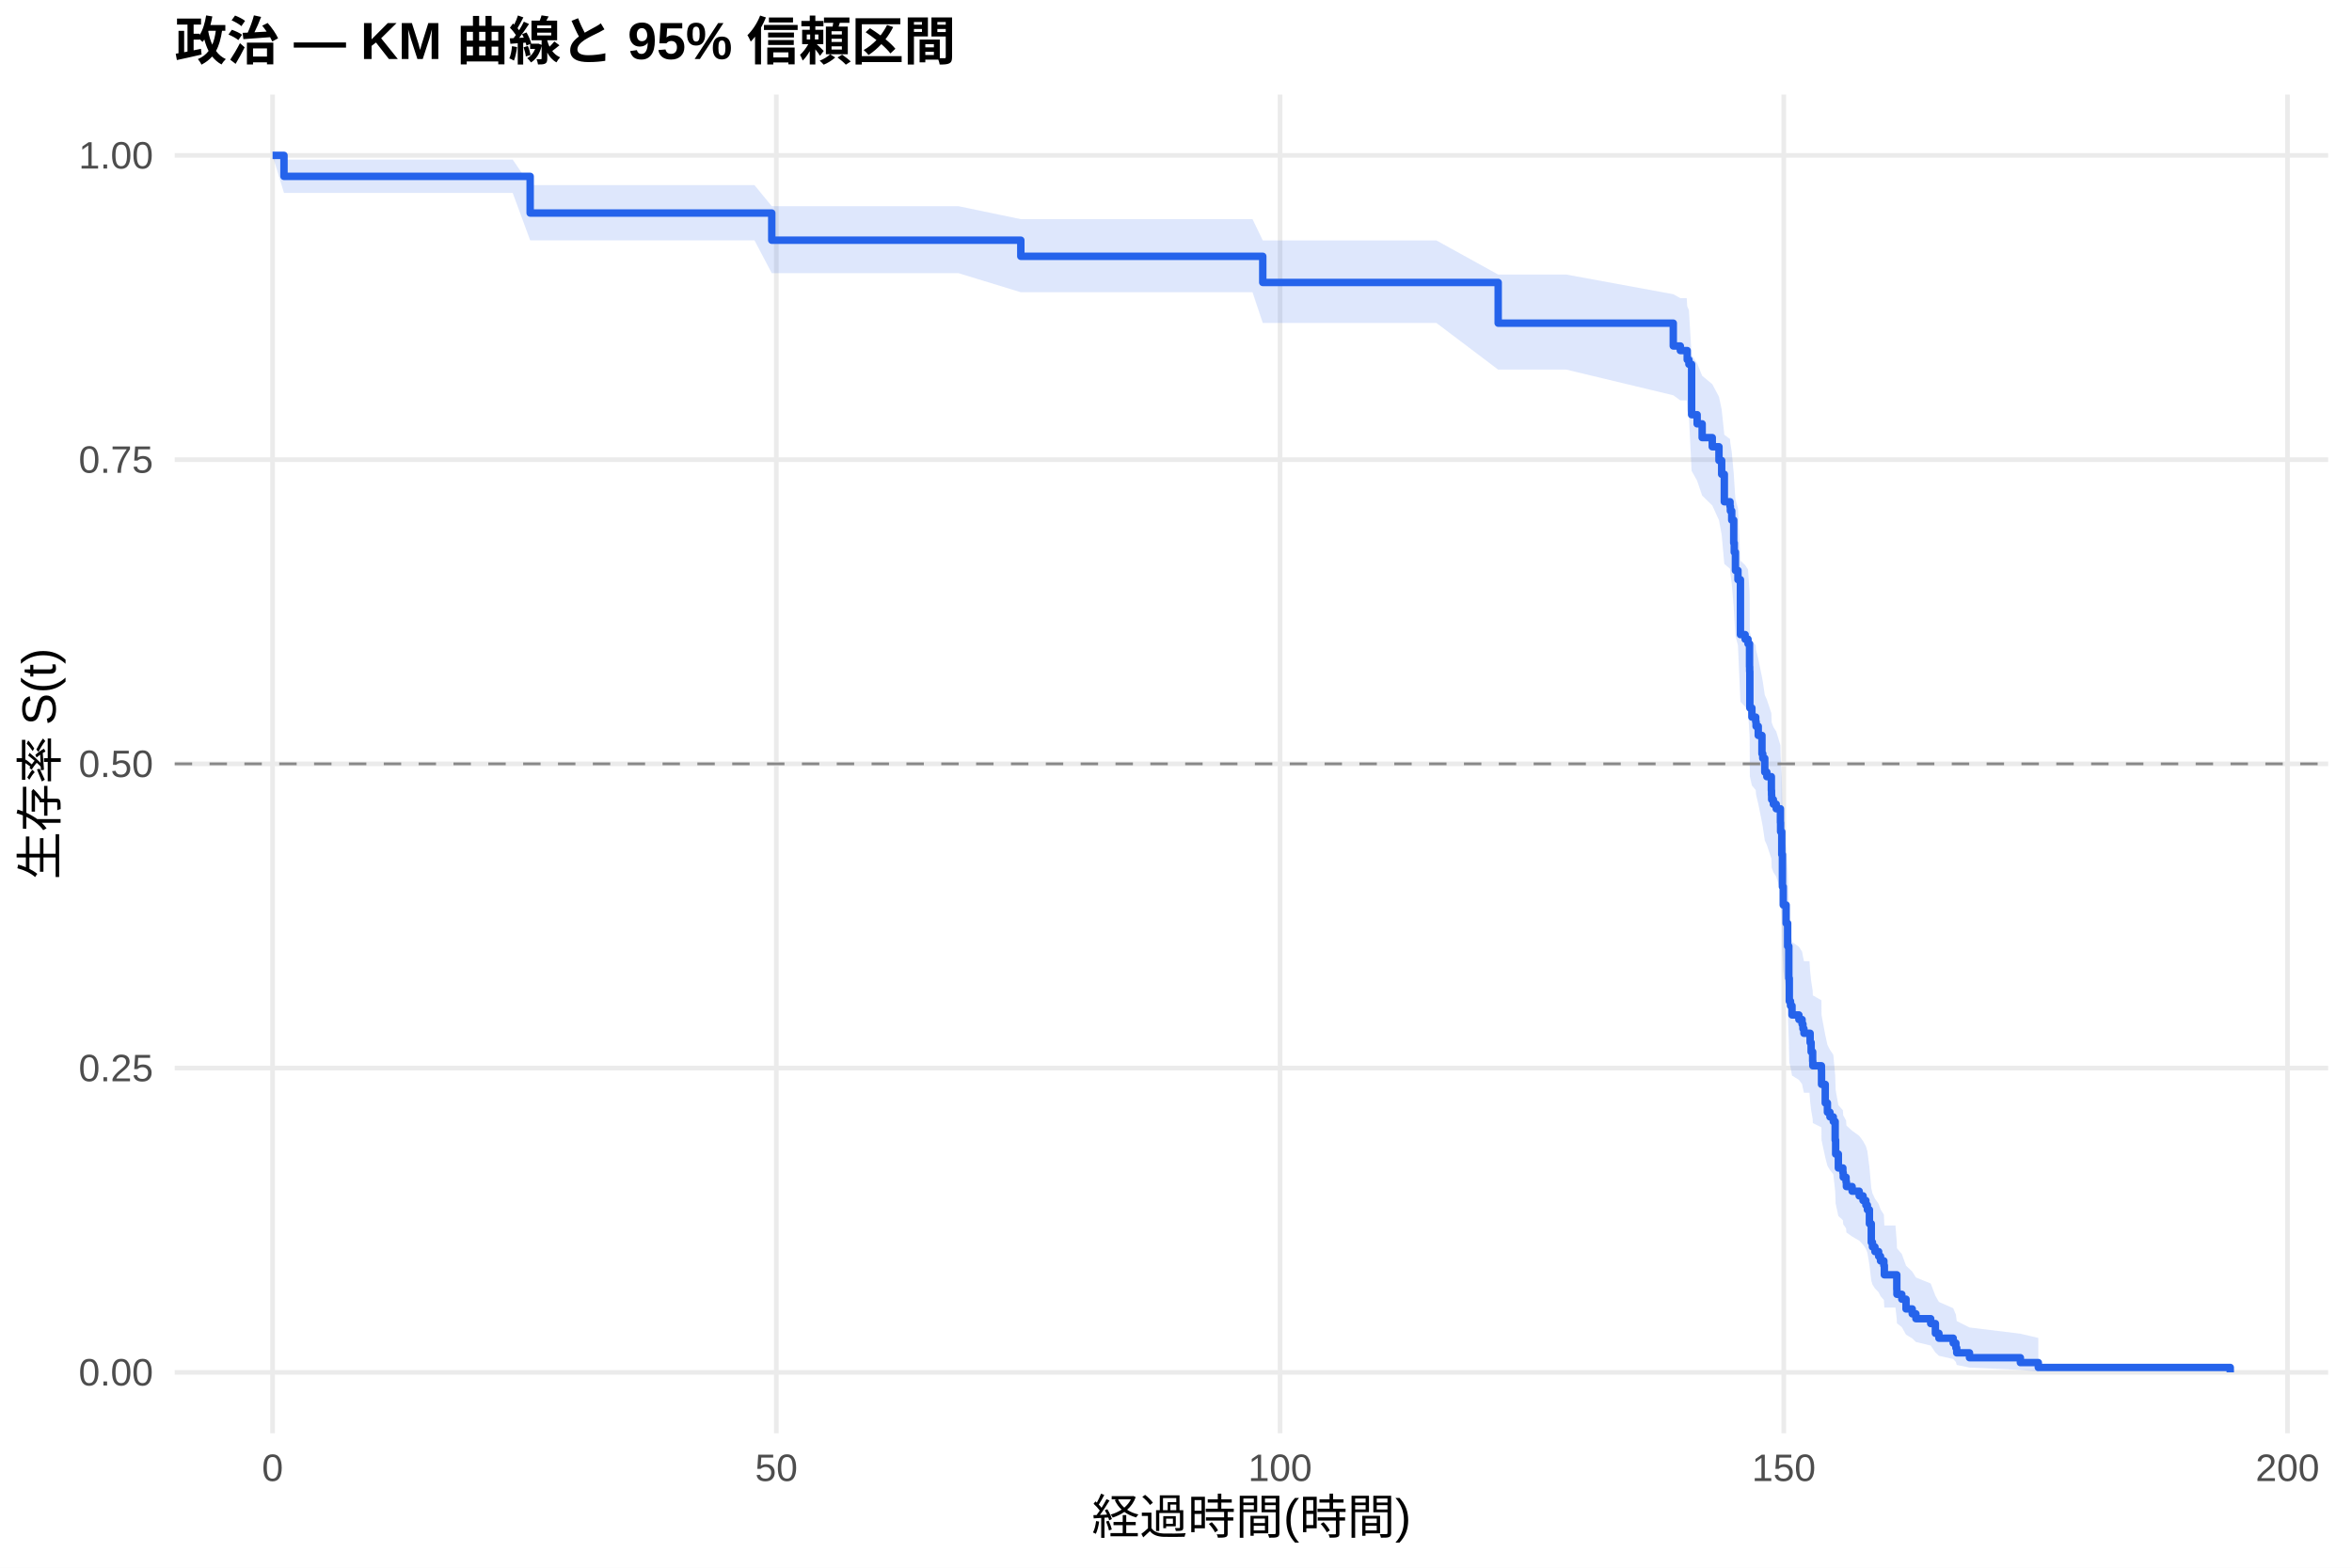
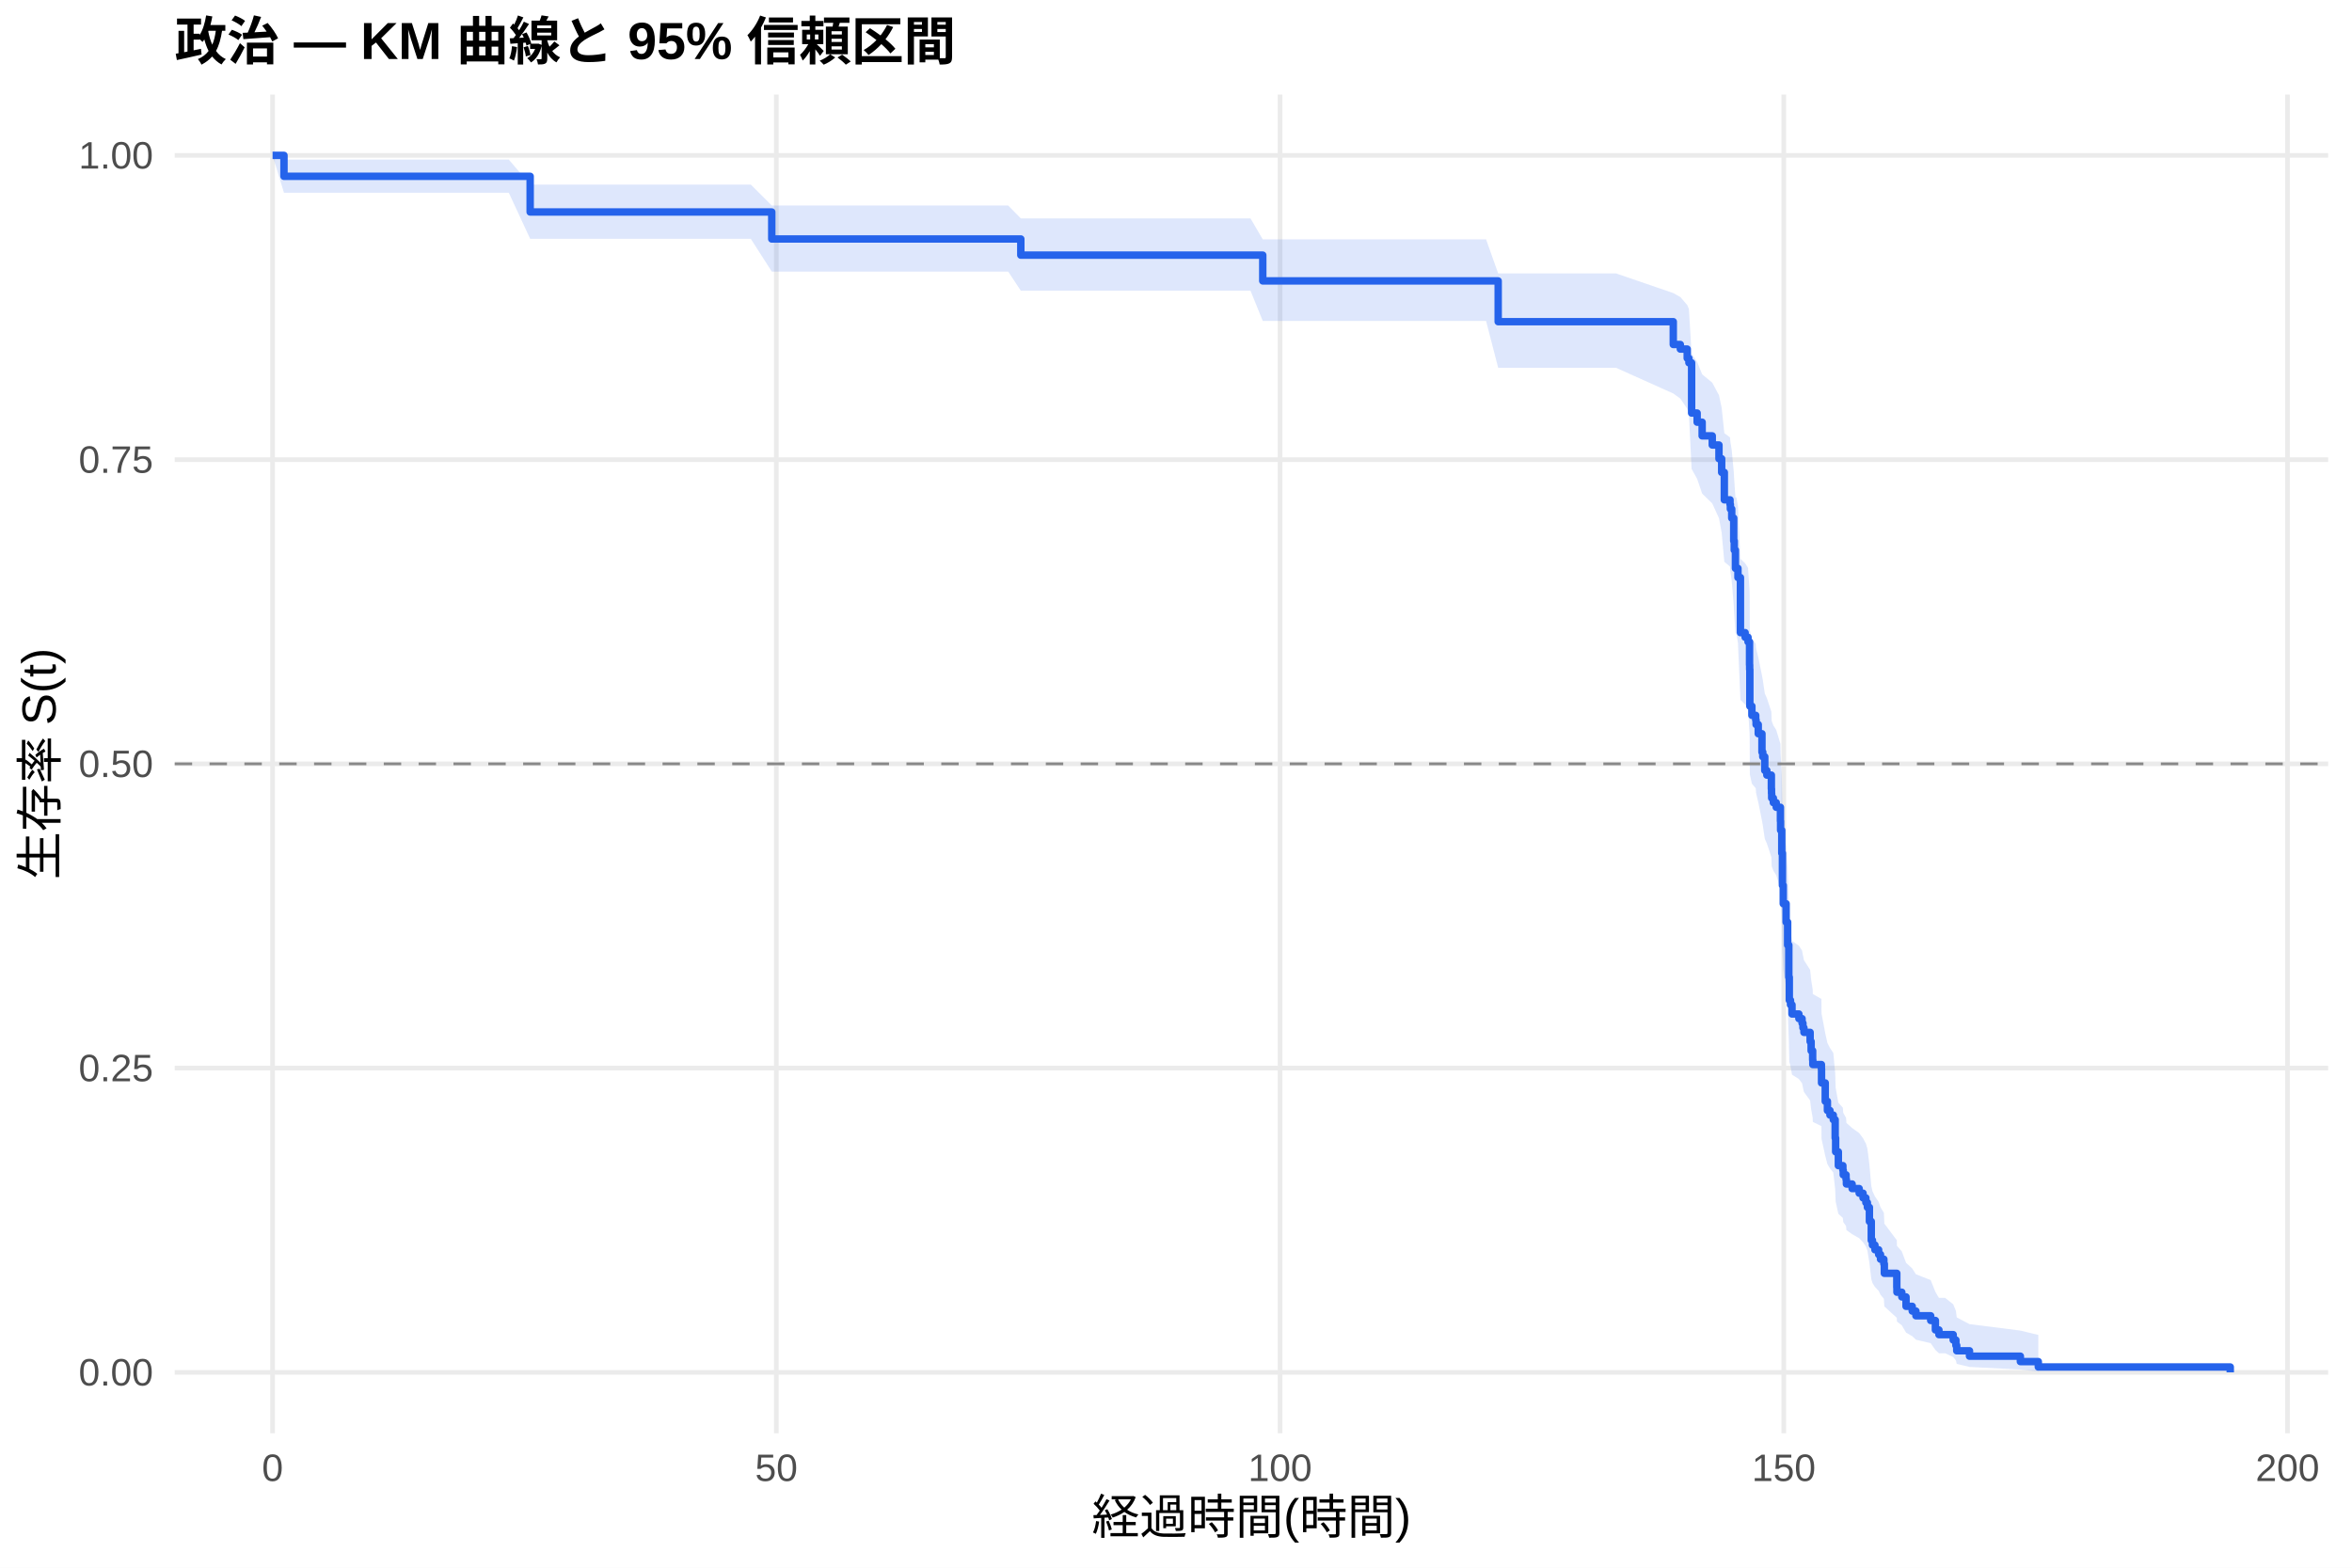
<svg xmlns="http://www.w3.org/2000/svg" width="540.00pt" height="360.00pt" viewBox="0 0 540.00 360.00">
  <g class="svglite">
    <defs>
      <style type="text/css">
    .svglite line, .svglite polyline, .svglite polygon, .svglite path, .svglite rect, .svglite circle {
      fill: none;
      stroke: #000000;
      stroke-linecap: round;
      stroke-linejoin: round;
      stroke-miterlimit: 10.00;
    }
    .svglite text {
      white-space: pre;
    }
    .svglite g.glyphgroup path {
      fill: inherit;
      stroke: none;
    }
  </style>
    </defs>
    <rect width="100%" height="100%" style="stroke: none; fill: #FFFFFF;" />
    <defs>
      <clipPath id="cpMC4wMHw1NDAuMDB8MC4wMHwzNjAuMDA=">
        <rect x="0.00" y="0.00" width="540.00" height="360.00" />
      </clipPath>
    </defs>
    <g clip-path="url(#cpMC4wMHw1NDAuMDB8MC4wMHwzNjAuMDA=)">
      <rect x="0" y="0.00" width="540.00" height="360.00" style="stroke-width: 1.07; stroke: none; fill: #FFFFFF;" />
    </g>
    <defs>
      <clipPath id="cpNDAuMTF8NTM0LjUyfDIxLjcxfDMyOS4xMg==">
        <rect x="40.11" y="21.71" width="494.41" height="307.41" />
      </clipPath>
    </defs>
    <g clip-path="url(#cpNDAuMTF8NTM0LjUyfDIxLjcxfDMyOS4xMg==)">
      <polyline points="40.11,315.14 534.52,315.14 " style="stroke-width: 1.07; stroke: #EBEBEB; stroke-linecap: butt;" />
      <polyline points="40.11,245.28 534.52,245.28 " style="stroke-width: 1.07; stroke: #EBEBEB; stroke-linecap: butt;" />
      <polyline points="40.11,175.41 534.52,175.41 " style="stroke-width: 1.07; stroke: #EBEBEB; stroke-linecap: butt;" />
      <polyline points="40.11,105.55 534.52,105.55 " style="stroke-width: 1.07; stroke: #EBEBEB; stroke-linecap: butt;" />
      <polyline points="40.11,35.68 534.52,35.68 " style="stroke-width: 1.07; stroke: #EBEBEB; stroke-linecap: butt;" />
      <polyline points="62.58,329.12 62.58,21.71 " style="stroke-width: 1.07; stroke: #EBEBEB; stroke-linecap: butt;" />
      <polyline points="178.24,329.12 178.24,21.71 " style="stroke-width: 1.07; stroke: #EBEBEB; stroke-linecap: butt;" />
      <polyline points="293.89,329.12 293.89,21.71 " style="stroke-width: 1.07; stroke: #EBEBEB; stroke-linecap: butt;" />
      <polyline points="409.54,329.12 409.54,21.71 " style="stroke-width: 1.07; stroke: #EBEBEB; stroke-linecap: butt;" />
      <polyline points="525.19,329.12 525.19,21.71 " style="stroke-width: 1.07; stroke: #EBEBEB; stroke-linecap: butt;" />
-       <polygon points="62.58,35.68 65.20,36.65 73.30,36.65 79.28,36.65 93.39,36.65 105.41,36.65 117.71,36.65 121.72,42.51 128.97,42.51 134.79,42.51 149.05,42.51 160.96,42.51 173.22,42.51 177.19,47.35 186.52,47.35 192.23,47.35 208.84,47.35 220.06,47.35 234.37,50.33 242.04,50.33 247.43,50.33 264.40,50.33 275.69,50.33 287.57,50.33 289.92,55.21 299.09,55.21 315.40,55.21 329.78,55.21 343.97,63.05 353.83,63.05 359.62,63.05 384.17,67.56 385.79,68.47 387.26,68.47 387.37,70.31 387.76,71.23 388.38,81.53 389.65,83.43 390.80,86.29 393.12,88.21 394.66,91.10 395.28,94.00 395.89,99.84 397.20,100.82 397.28,101.80 397.59,103.77 398.05,108.71 398.17,110.69 398.44,114.67 399.02,116.67 399.59,128.75 400.67,129.76 401.33,130.78 401.68,135.87 401.71,136.89 401.75,145.09 402.22,147.15 403.10,148.18 403.18,149.22 403.68,151.29 404.53,155.44 404.72,156.47 405.18,159.60 405.65,160.64 406.69,163.78 406.73,164.83 406.76,165.88 407.15,166.93 407.81,167.98 408.77,171.13 408.81,173.24 409.08,178.54 409.23,185.99 409.42,190.27 410.08,194.56 410.43,199.96 410.70,207.56 410.81,213.02 411.08,214.12 411.43,216.31 413.01,217.41 413.74,218.51 413.94,219.61 414.17,220.72 415.44,220.72 415.59,222.95 415.82,225.20 416.17,227.45 416.21,228.57 418.18,229.70 418.21,233.09 419.06,237.64 419.56,239.92 420.14,241.07 420.91,242.21 421.34,246.82 421.45,250.29 422.07,253.78 423.11,254.95 423.19,256.12 423.84,257.29 423.92,258.47 425.23,259.65 426.85,260.83 427.74,262.01 428.39,263.20 428.74,264.39 429.20,267.98 429.63,272.81 429.90,274.02 430.47,275.24 431.32,276.47 431.75,277.70 432.52,278.93 432.63,281.42 435.18,281.42 435.49,285.32 435.52,286.64 436.64,287.96 437.61,290.64 439.03,292.00 439.88,293.36 443.27,294.74 444.35,297.55 445.16,298.97 448.44,300.42 449.06,301.88 449.25,303.36 452.18,304.84 463.86,306.27 467.98,307.24 467.98,314.98 463.86,314.58 452.18,314.05 449.25,313.44 449.06,312.78 448.44,312.08 445.16,311.34 444.35,310.58 443.27,308.99 439.88,308.17 439.03,307.34 437.61,306.49 436.64,304.76 435.52,303.88 435.49,302.99 435.18,300.27 432.63,300.27 432.52,298.52 431.75,297.64 431.32,296.76 430.47,295.87 429.90,294.97 429.63,294.07 429.20,290.44 428.74,287.68 428.39,286.76 427.74,285.83 426.85,284.89 425.23,283.96 423.92,283.02 423.84,282.08 423.19,281.14 423.11,280.19 422.07,279.25 421.45,276.39 421.34,273.51 420.91,269.65 420.14,268.68 419.56,267.71 419.06,265.76 418.21,261.84 418.18,258.88 416.21,257.90 416.17,256.91 415.82,254.92 415.59,252.93 415.44,250.93 414.17,250.93 413.94,249.95 413.74,248.96 413.01,247.97 411.43,246.99 411.08,245.00 410.81,244.01 410.70,239.03 410.43,232.01 410.08,226.96 409.42,222.90 409.23,218.82 409.08,211.65 408.81,206.50 408.77,204.43 407.81,201.32 407.15,200.28 406.76,199.24 406.73,198.20 406.69,197.16 405.65,194.03 405.18,192.99 404.72,189.85 404.53,188.80 403.68,184.59 403.18,182.48 403.10,181.43 402.22,180.37 401.75,178.25 401.71,169.75 401.68,168.68 401.33,163.32 400.67,162.25 399.59,161.17 399.02,148.19 398.44,146.01 398.17,141.63 398.05,139.44 397.59,133.93 397.28,131.72 397.20,130.61 395.89,129.50 395.28,122.81 394.66,119.44 393.12,116.07 390.80,113.81 389.65,110.40 388.38,108.12 387.76,95.44 387.37,94.28 387.26,91.94 385.79,91.94 384.17,90.77 359.62,84.88 353.83,84.88 343.97,84.88 329.78,74.16 315.40,74.16 299.09,74.16 289.92,74.16 287.57,67.11 275.69,67.11 264.40,67.11 247.43,67.11 242.04,67.11 234.37,67.11 220.06,62.73 208.84,62.73 192.23,62.73 186.52,62.73 177.19,62.73 173.22,55.19 160.96,55.19 149.05,55.19 134.79,55.19 128.97,55.19 121.72,55.19 117.71,44.30 105.41,44.30 93.39,44.30 79.28,44.30 73.30,44.30 65.20,44.30 62.58,35.68 " style="stroke-width: 0.00; stroke: none; stroke-linecap: butt; fill: #2563EB; fill-opacity: 0.15;" />
-       <polyline points="62.58,35.68 65.20,36.65 73.30,36.65 79.28,36.65 93.39,36.65 105.41,36.65 117.71,36.65 121.72,42.51 128.97,42.51 134.79,42.51 149.05,42.51 160.96,42.51 173.22,42.51 177.19,47.35 186.52,47.35 192.23,47.35 208.84,47.35 220.06,47.35 234.37,50.33 242.04,50.33 247.43,50.33 264.40,50.33 275.69,50.33 287.57,50.33 289.92,55.21 299.09,55.21 315.40,55.21 329.78,55.21 343.97,63.05 353.83,63.05 359.62,63.05 384.17,67.56 385.79,68.47 387.26,68.47 387.37,70.31 387.76,71.23 388.38,81.53 389.65,83.43 390.80,86.29 393.12,88.21 394.66,91.10 395.28,94.00 395.89,99.84 397.20,100.82 397.28,101.80 397.59,103.77 398.05,108.71 398.17,110.69 398.44,114.67 399.02,116.67 399.59,128.75 400.67,129.76 401.33,130.78 401.68,135.87 401.71,136.89 401.75,145.09 402.22,147.15 403.10,148.18 403.18,149.22 403.68,151.29 404.53,155.44 404.72,156.47 405.18,159.60 405.65,160.64 406.69,163.78 406.73,164.83 406.76,165.88 407.15,166.93 407.81,167.98 408.77,171.13 408.81,173.24 409.08,178.54 409.23,185.99 409.42,190.27 410.08,194.56 410.43,199.96 410.70,207.56 410.81,213.02 411.08,214.12 411.43,216.31 413.01,217.41 413.74,218.51 413.94,219.61 414.17,220.72 415.44,220.72 415.59,222.95 415.82,225.20 416.17,227.45 416.21,228.57 418.18,229.70 418.21,233.09 419.06,237.64 419.56,239.92 420.14,241.07 420.91,242.21 421.34,246.82 421.45,250.29 422.07,253.78 423.11,254.95 423.19,256.12 423.84,257.29 423.92,258.47 425.23,259.65 426.85,260.83 427.74,262.01 428.39,263.20 428.74,264.39 429.20,267.98 429.63,272.81 429.90,274.02 430.47,275.24 431.32,276.47 431.75,277.70 432.52,278.93 432.63,281.42 435.18,281.42 435.49,285.32 435.52,286.64 436.64,287.96 437.61,290.64 439.03,292.00 439.88,293.36 443.27,294.74 444.35,297.55 445.16,298.97 448.44,300.42 449.06,301.88 449.25,303.36 452.18,304.84 463.86,306.27 467.98,307.24 " style="stroke-width: 1.07; stroke: none; stroke-linecap: butt;" />
-       <polyline points="467.98,314.98 463.86,314.58 452.18,314.05 449.25,313.44 449.06,312.78 448.44,312.08 445.16,311.34 444.35,310.58 443.27,308.99 439.88,308.17 439.03,307.34 437.61,306.49 436.64,304.76 435.52,303.88 435.49,302.99 435.18,300.27 432.63,300.27 432.52,298.52 431.75,297.64 431.32,296.76 430.47,295.87 429.90,294.97 429.63,294.07 429.20,290.44 428.74,287.68 428.39,286.76 427.74,285.83 426.85,284.89 425.23,283.96 423.92,283.02 423.84,282.08 423.19,281.14 423.11,280.19 422.07,279.25 421.45,276.39 421.34,273.51 420.91,269.65 420.14,268.68 419.56,267.71 419.06,265.76 418.21,261.84 418.18,258.88 416.21,257.90 416.17,256.91 415.82,254.92 415.59,252.93 415.44,250.93 414.17,250.93 413.94,249.95 413.74,248.96 413.01,247.97 411.43,246.99 411.08,245.00 410.81,244.01 410.70,239.03 410.43,232.01 410.08,226.96 409.42,222.90 409.23,218.82 409.08,211.65 408.81,206.50 408.77,204.43 407.81,201.32 407.15,200.28 406.76,199.24 406.73,198.20 406.69,197.16 405.65,194.03 405.18,192.99 404.72,189.85 404.53,188.80 403.68,184.59 403.18,182.48 403.10,181.43 402.22,180.37 401.75,178.25 401.71,169.75 401.68,168.68 401.33,163.32 400.67,162.25 399.59,161.17 399.02,148.19 398.44,146.01 398.17,141.63 398.05,139.44 397.59,133.93 397.28,131.72 397.20,130.61 395.89,129.50 395.28,122.81 394.66,119.44 393.12,116.07 390.80,113.81 389.65,110.40 388.38,108.12 387.76,95.44 387.37,94.28 387.26,91.94 385.79,91.94 384.17,90.77 359.62,84.88 353.83,84.88 343.97,84.88 329.78,74.16 315.40,74.16 299.09,74.16 289.92,74.16 287.57,67.11 275.69,67.11 264.40,67.11 247.43,67.11 242.04,67.11 234.37,67.11 220.06,62.73 208.84,62.73 192.23,62.73 186.52,62.73 177.19,62.73 173.22,55.19 160.96,55.19 149.05,55.19 134.79,55.19 128.97,55.19 121.72,55.19 117.71,44.30 105.41,44.30 93.39,44.30 79.28,44.30 73.30,44.30 65.20,44.30 62.58,35.68 " style="stroke-width: 1.07; stroke: none; stroke-linecap: butt;" />
-       <polyline points="62.58,35.68 65.20,35.68 65.20,40.50 73.30,40.50 73.30,40.50 79.28,40.50 79.28,40.50 93.39,40.50 93.39,40.50 105.41,40.50 105.41,40.50 117.71,40.50 117.71,40.50 121.72,40.50 121.72,48.92 128.97,48.92 128.97,48.92 134.79,48.92 134.79,48.92 149.05,48.92 149.05,48.92 160.96,48.92 160.96,48.92 173.22,48.92 173.22,48.92 177.19,48.92 177.19,55.16 186.52,55.16 186.52,55.16 192.23,55.16 192.23,55.16 208.84,55.16 208.84,55.16 220.06,55.16 220.06,55.16 234.37,55.16 234.37,58.86 242.04,58.86 242.04,58.86 247.43,58.86 247.43,58.86 264.40,58.86 264.40,58.86 275.69,58.86 275.69,58.86 287.57,58.86 287.57,58.86 289.92,58.86 289.92,64.86 299.09,64.86 299.09,64.86 315.40,64.86 315.40,64.86 329.78,64.86 329.78,64.86 343.97,64.86 343.97,74.21 353.83,74.21 353.83,74.21 359.62,74.21 359.62,74.21 384.17,74.21 384.17,79.45 385.79,79.45 385.79,80.50 387.26,80.50 387.26,80.50 387.37,80.50 387.37,82.60 387.76,82.60 387.76,83.65 388.38,83.65 388.38,95.23 389.65,95.23 389.65,97.33 390.80,97.33 390.80,100.49 393.12,100.49 393.12,102.59 394.66,102.59 394.66,105.75 395.28,105.75 395.28,108.91 395.89,108.91 395.89,115.22 397.20,115.22 397.20,116.27 397.28,116.27 397.28,117.32 397.59,117.32 397.59,119.43 398.05,119.43 398.05,124.69 398.17,124.69 398.17,126.79 398.44,126.79 398.44,131.00 399.02,131.00 399.02,133.11 399.59,133.11 399.59,145.73 400.67,145.73 400.67,146.79 401.33,146.79 401.33,147.84 401.68,147.84 401.68,153.10 401.71,153.10 401.71,154.15 401.75,154.15 401.75,162.57 402.22,162.57 402.22,164.67 403.10,164.67 403.10,165.73 403.18,165.73 403.18,166.78 403.68,166.78 403.68,168.88 404.53,168.88 404.53,173.09 404.72,173.09 404.72,174.14 405.18,174.14 405.18,177.30 405.65,177.30 405.65,178.35 406.69,178.35 406.69,181.51 406.73,181.51 406.73,182.56 406.76,182.56 406.76,183.61 407.15,183.61 407.15,184.67 407.81,184.67 407.81,185.72 408.77,185.72 408.77,188.88 408.81,188.88 408.81,190.98 409.08,190.98 409.08,196.24 409.23,196.24 409.23,203.61 409.42,203.61 409.42,207.82 410.08,207.82 410.08,212.02 410.43,212.02 410.43,217.29 410.70,217.29 410.70,224.65 410.81,224.65 410.81,229.91 411.08,229.91 411.08,230.96 411.43,230.96 411.43,233.07 413.01,233.07 413.01,234.12 413.74,234.12 413.74,235.17 413.94,235.17 413.94,236.23 414.17,236.23 414.17,237.28 415.44,237.28 415.44,237.28 415.59,237.28 415.59,239.41 415.82,239.41 415.82,241.54 416.17,241.54 416.17,243.68 416.21,243.68 416.21,244.74 418.18,244.74 418.18,245.81 418.21,245.81 418.21,249.01 419.06,249.01 419.06,253.28 419.56,253.28 419.56,255.41 420.14,255.41 420.14,256.48 420.91,256.48 420.91,257.54 421.34,257.54 421.34,261.81 421.45,261.81 421.45,265.01 422.07,265.01 422.07,268.21 423.11,268.21 423.11,269.28 423.19,269.28 423.19,270.34 423.84,270.34 423.84,271.41 423.92,271.41 423.92,272.48 425.23,272.48 425.23,273.54 426.85,273.54 426.85,274.61 427.74,274.61 427.74,275.68 428.39,275.68 428.39,276.74 428.74,276.74 428.74,277.81 429.20,277.81 429.20,281.01 429.63,281.01 429.63,285.28 429.90,285.28 429.90,286.34 430.47,286.34 430.47,287.41 431.32,287.41 431.32,288.48 431.75,288.48 431.75,289.54 432.52,289.54 432.52,290.61 432.63,290.61 432.63,292.74 435.18,292.74 435.18,292.74 435.49,292.74 435.49,296.10 435.52,296.10 435.52,297.22 436.64,297.22 436.64,298.34 437.61,298.34 437.61,300.58 439.03,300.58 439.03,301.70 439.88,301.70 439.88,302.82 443.27,302.82 443.27,303.94 444.35,303.94 444.35,306.18 445.16,306.18 445.16,307.30 448.44,307.30 448.44,308.42 449.06,308.42 449.06,309.54 449.25,309.54 449.25,310.66 452.18,310.66 452.18,311.78 463.86,311.78 463.86,312.90 467.98,312.90 467.98,314.02 512.05,314.02 512.05,315.14 " style="stroke-width: 1.71; stroke: #2563EB; stroke-linecap: butt;" />
+       <polygon points="62.58,35.68 65.20,36.65 73.99,36.65 84.71,36.65 90.69,36.65 104.80,36.65 116.82,36.65 121.72,42.39 129.12,42.39 140.38,42.39 146.20,42.39 160.46,42.39 172.38,42.39 177.19,47.19 184.63,47.19 197.93,47.19 203.64,47.19 220.26,47.19 231.47,47.19 234.37,50.15 253.45,50.15 258.85,50.15 275.81,50.15 287.10,50.15 289.92,54.97 298.98,54.97 310.50,54.97 326.81,54.97 341.19,54.97 343.97,62.79 365.25,62.79 371.03,62.79 384.17,67.30 385.79,68.21 387.37,70.04 387.76,70.96 388.38,81.22 389.65,83.11 390.80,85.96 393.12,87.87 394.66,90.75 395.28,93.64 395.89,99.46 397.20,100.44 397.28,101.42 397.59,103.38 398.05,108.29 398.17,110.27 398.44,114.24 398.67,114.24 399.02,116.24 399.59,128.33 400.67,129.35 401.33,130.37 401.68,135.46 401.71,136.49 401.75,144.71 402.22,146.77 403.10,147.80 403.18,148.84 403.68,150.91 404.53,155.07 404.72,156.11 405.18,159.24 405.65,160.29 406.69,163.43 406.73,164.48 406.76,165.53 407.15,166.58 407.81,167.63 408.77,170.80 408.81,172.91 409.08,178.22 409.23,185.68 409.42,189.97 410.08,194.28 410.43,199.68 410.70,207.30 410.81,212.77 411.08,213.87 411.43,216.07 413.01,217.17 413.74,218.28 413.94,219.38 414.17,220.49 415.59,222.70 415.82,224.93 416.17,227.15 416.21,228.27 418.18,229.39 418.21,232.75 419.06,237.25 419.56,239.51 420.14,240.64 420.91,241.78 421.34,246.33 421.45,249.77 422.07,253.22 423.11,254.38 423.19,255.54 423.84,256.70 423.92,257.86 425.23,259.03 426.85,260.19 427.74,261.39 428.39,262.59 428.74,263.79 429.20,267.41 429.63,272.29 429.90,273.52 430.47,274.75 431.32,275.99 431.75,277.23 432.52,278.48 432.63,280.99 435.49,284.80 435.52,286.08 436.64,287.37 437.61,289.98 439.03,291.29 439.88,292.62 443.27,293.95 444.35,296.66 445.16,298.04 446.59,298.04 448.44,299.51 449.06,301.01 449.25,302.53 452.18,304.07 463.86,305.55 467.98,306.55 467.98,314.96 463.86,314.50 452.18,313.90 449.25,313.20 449.06,312.43 448.44,311.62 446.59,310.76 445.16,310.76 444.35,310.00 443.27,308.45 439.88,307.65 439.03,306.84 437.61,306.01 436.64,304.34 435.52,303.48 435.49,302.62 432.63,300.00 432.52,298.23 431.75,297.33 431.32,296.43 430.47,295.52 429.90,294.61 429.63,293.69 429.20,289.99 428.74,287.18 428.39,286.23 427.74,285.28 426.85,284.33 425.23,283.41 423.92,282.48 423.84,281.55 423.19,280.61 423.11,279.68 422.07,278.74 421.45,275.91 421.34,273.07 420.91,269.25 420.14,268.29 419.56,267.33 419.06,265.40 418.21,261.53 418.18,258.60 416.21,257.63 416.17,256.65 415.82,254.69 415.59,252.72 414.17,250.75 413.94,249.76 413.74,248.77 413.01,247.78 411.43,246.79 411.08,244.80 410.81,243.81 410.70,238.81 410.43,231.76 410.08,226.70 409.42,222.63 409.23,218.54 409.08,211.34 408.81,206.18 408.77,204.10 407.81,200.98 407.15,199.94 406.76,198.90 406.73,197.85 406.69,196.81 405.65,193.67 405.18,192.62 404.72,189.47 404.53,188.42 403.68,184.20 403.18,182.08 403.10,181.02 402.22,179.96 401.75,177.84 401.71,169.30 401.68,168.23 401.33,162.85 400.67,161.78 399.59,160.70 399.02,147.66 398.67,145.47 398.44,145.47 398.17,141.11 398.05,138.92 397.59,133.42 397.28,131.22 397.20,130.11 395.89,129.01 395.28,122.33 394.66,118.98 393.12,115.61 390.80,113.35 389.65,109.96 388.38,107.68 387.76,95.03 387.37,93.87 385.79,91.53 384.17,90.36 371.03,84.46 365.25,84.46 343.97,84.46 341.19,73.70 326.81,73.70 310.50,73.70 298.98,73.70 289.92,73.70 287.10,66.75 275.81,66.75 258.85,66.75 253.45,66.75 234.37,66.75 231.47,62.36 220.26,62.36 203.64,62.36 197.93,62.36 184.63,62.36 177.19,62.36 172.38,54.84 160.46,54.84 146.20,54.84 140.38,54.84 129.12,54.84 121.72,54.84 116.82,44.27 104.80,44.27 90.69,44.27 84.71,44.27 73.99,44.27 65.20,44.27 62.58,35.68 " style="stroke-width: 0.00; stroke: none; stroke-linecap: butt; fill: #2563EB; fill-opacity: 0.15;" />
+       <polyline points="62.58,35.68 65.20,36.65 73.99,36.65 84.71,36.65 90.69,36.65 104.80,36.65 116.82,36.65 121.72,42.39 129.12,42.39 140.38,42.39 146.20,42.39 160.46,42.39 172.38,42.39 177.19,47.19 184.63,47.19 197.93,47.19 203.64,47.19 220.26,47.19 231.47,47.19 234.37,50.15 253.45,50.15 258.85,50.15 275.81,50.15 287.10,50.15 289.92,54.97 298.98,54.97 310.50,54.97 326.81,54.97 341.19,54.97 343.97,62.79 365.25,62.79 371.03,62.79 384.17,67.30 385.79,68.21 387.37,70.04 387.76,70.96 388.38,81.22 389.65,83.11 390.80,85.96 393.12,87.87 394.66,90.75 395.28,93.64 395.89,99.46 397.20,100.44 397.28,101.42 397.59,103.38 398.05,108.29 398.17,110.27 398.44,114.24 398.67,114.24 399.02,116.24 399.59,128.33 400.67,129.35 401.33,130.37 401.68,135.46 401.71,136.49 401.75,144.71 402.22,146.77 403.10,147.80 403.18,148.84 403.68,150.91 404.53,155.07 404.72,156.11 405.18,159.24 405.65,160.29 406.69,163.43 406.73,164.48 406.76,165.53 407.15,166.58 407.81,167.63 408.77,170.80 408.81,172.91 409.08,178.22 409.23,185.68 409.42,189.97 410.08,194.28 410.43,199.68 410.70,207.30 410.81,212.77 411.08,213.87 411.43,216.07 413.01,217.17 413.74,218.28 413.94,219.38 414.17,220.49 415.59,222.70 415.82,224.93 416.17,227.15 416.21,228.27 418.18,229.39 418.21,232.75 419.06,237.25 419.56,239.51 420.14,240.64 420.91,241.78 421.34,246.33 421.45,249.77 422.07,253.22 423.11,254.38 423.19,255.54 423.84,256.70 423.92,257.86 425.23,259.03 426.85,260.19 427.74,261.39 428.39,262.59 428.74,263.79 429.20,267.41 429.63,272.29 429.90,273.52 430.47,274.75 431.32,275.99 431.75,277.23 432.52,278.48 432.63,280.99 435.49,284.80 435.52,286.08 436.64,287.37 437.61,289.98 439.03,291.29 439.88,292.62 443.27,293.95 444.35,296.66 445.16,298.04 446.59,298.04 448.44,299.51 449.06,301.01 449.25,302.53 452.18,304.07 463.86,305.55 467.98,306.55 " style="stroke-width: 1.07; stroke: none; stroke-linecap: butt;" />
+       <polyline points="467.98,314.96 463.86,314.50 452.18,313.90 449.25,313.20 449.06,312.43 448.44,311.62 446.59,310.76 445.16,310.76 444.35,310.00 443.27,308.45 439.88,307.65 439.03,306.84 437.61,306.01 436.64,304.34 435.52,303.48 435.49,302.62 432.63,300.00 432.52,298.23 431.75,297.33 431.32,296.43 430.47,295.52 429.90,294.61 429.63,293.69 429.20,289.99 428.74,287.18 428.39,286.23 427.74,285.28 426.85,284.33 425.23,283.41 423.92,282.48 423.84,281.55 423.19,280.61 423.11,279.68 422.07,278.74 421.45,275.91 421.34,273.07 420.91,269.25 420.14,268.29 419.56,267.33 419.06,265.40 418.21,261.53 418.18,258.60 416.21,257.63 416.17,256.65 415.82,254.69 415.59,252.72 414.17,250.75 413.94,249.76 413.74,248.77 413.01,247.78 411.43,246.79 411.08,244.80 410.81,243.81 410.70,238.81 410.43,231.76 410.08,226.70 409.42,222.63 409.23,218.54 409.08,211.34 408.81,206.18 408.77,204.10 407.81,200.98 407.15,199.94 406.76,198.90 406.73,197.85 406.69,196.81 405.65,193.67 405.18,192.62 404.72,189.47 404.53,188.42 403.68,184.20 403.18,182.08 403.10,181.02 402.22,179.96 401.75,177.84 401.71,169.30 401.68,168.23 401.33,162.85 400.67,161.78 399.59,160.70 399.02,147.66 398.67,145.47 398.44,145.47 398.17,141.11 398.05,138.92 397.59,133.42 397.28,131.22 397.20,130.11 395.89,129.01 395.28,122.33 394.66,118.98 393.12,115.61 390.80,113.35 389.65,109.96 388.38,107.68 387.76,95.03 387.37,93.87 385.79,91.53 384.17,90.36 371.03,84.46 365.25,84.46 343.97,84.46 341.19,73.70 326.81,73.70 310.50,73.70 298.98,73.70 289.92,73.70 287.10,66.75 275.81,66.75 258.85,66.75 253.45,66.75 234.37,66.75 231.47,62.36 220.26,62.36 203.64,62.36 197.93,62.36 184.63,62.36 177.19,62.36 172.38,54.84 160.46,54.84 146.20,54.84 140.38,54.84 129.12,54.84 121.72,54.84 116.82,44.27 104.80,44.27 90.69,44.27 84.71,44.27 73.99,44.27 65.20,44.27 62.58,35.68 " style="stroke-width: 1.07; stroke: none; stroke-linecap: butt;" />
+       <polyline points="62.58,35.68 65.20,35.68 65.20,40.49 73.99,40.49 73.99,40.49 84.71,40.49 84.71,40.49 90.69,40.49 90.69,40.49 104.80,40.49 104.80,40.49 116.82,40.49 116.82,40.49 121.72,40.49 121.72,48.68 129.12,48.68 129.12,48.68 140.38,48.68 140.38,48.68 146.20,48.68 146.20,48.68 160.46,48.68 160.46,48.68 172.38,48.68 172.38,48.68 177.19,48.68 177.19,54.88 184.63,54.88 184.63,54.88 197.93,54.88 197.93,54.88 203.64,54.88 203.64,54.88 220.26,54.88 220.26,54.88 231.47,54.88 231.47,54.88 234.37,54.88 234.37,58.59 253.45,58.59 253.45,58.59 258.85,58.59 258.85,58.59 275.81,58.59 275.81,58.59 287.10,58.59 287.10,58.59 289.92,58.59 289.92,64.51 298.98,64.51 298.98,64.51 310.50,64.51 310.50,64.51 326.81,64.51 326.81,64.51 341.19,64.51 341.19,64.51 343.97,64.51 343.97,73.87 365.25,73.87 365.25,73.87 371.03,73.87 371.03,73.87 384.17,73.87 384.17,79.11 385.79,79.11 385.79,80.16 387.37,80.16 387.37,82.26 387.76,82.26 387.76,83.31 388.38,83.31 388.38,94.85 389.65,94.85 389.65,96.95 390.80,96.95 390.80,100.09 393.12,100.09 393.12,102.19 394.66,102.19 394.66,105.34 395.28,105.34 395.28,108.48 395.89,108.48 395.89,114.78 397.20,114.78 397.20,115.83 397.28,115.83 397.28,116.88 397.59,116.88 397.59,118.97 398.05,118.97 398.05,124.22 398.17,124.22 398.17,126.32 398.44,126.32 398.44,130.51 398.67,130.51 398.67,130.51 399.02,130.51 399.02,132.62 399.59,132.62 399.59,145.28 400.67,145.28 400.67,146.34 401.33,146.34 401.33,147.39 401.68,147.39 401.68,152.67 401.71,152.67 401.71,153.72 401.75,153.72 401.75,162.16 402.22,162.16 402.22,164.27 403.10,164.27 403.10,165.33 403.18,165.33 403.18,166.38 403.68,166.38 403.68,168.49 404.53,168.49 404.53,172.71 404.72,172.71 404.72,173.77 405.18,173.77 405.18,176.93 405.65,176.93 405.65,177.99 406.69,177.99 406.69,181.16 406.73,181.16 406.73,182.21 406.76,182.21 406.76,183.27 407.15,183.27 407.15,184.32 407.81,184.32 407.81,185.38 408.77,185.38 408.77,188.54 408.81,188.54 408.81,190.65 409.08,190.65 409.08,195.93 409.23,195.93 409.23,203.31 409.42,203.31 409.42,207.53 410.08,207.53 410.08,211.75 410.43,211.75 410.43,217.03 410.70,217.03 410.70,224.41 410.81,224.41 410.81,229.69 411.08,229.69 411.08,230.74 411.43,230.74 411.43,232.85 413.01,232.85 413.01,233.91 413.74,233.91 413.74,234.96 413.94,234.96 413.94,236.02 414.17,236.02 414.17,237.07 415.59,237.07 415.59,239.18 415.82,239.18 415.82,241.29 416.17,241.29 416.17,243.40 416.21,243.40 416.21,244.46 418.18,244.46 418.18,245.51 418.21,245.51 418.21,248.68 419.06,248.68 419.06,252.90 419.56,252.90 419.56,255.01 420.14,255.01 420.14,256.06 420.91,256.06 420.91,257.12 421.34,257.12 421.34,261.34 421.45,261.34 421.45,264.50 422.07,264.50 422.07,267.67 423.11,267.67 423.11,268.72 423.19,268.72 423.19,269.78 423.84,269.78 423.84,270.83 423.92,270.83 423.92,271.89 425.23,271.89 425.23,272.94 426.85,272.94 426.85,274.00 427.74,274.00 427.74,275.08 428.39,275.08 428.39,276.16 428.74,276.16 428.74,277.25 429.20,277.25 429.20,280.49 429.63,280.49 429.63,284.82 429.90,284.82 429.90,285.91 430.47,285.91 430.47,286.99 431.32,286.99 431.32,288.07 431.75,288.07 431.75,289.16 432.52,289.16 432.52,290.24 432.63,290.24 432.63,292.40 435.49,292.40 435.49,295.65 435.52,295.65 435.52,296.74 436.64,296.74 436.64,297.82 437.61,297.82 437.61,299.98 439.03,299.98 439.03,301.07 439.88,301.07 439.88,302.15 443.27,302.15 443.27,303.23 444.35,303.23 444.35,305.40 445.16,305.40 445.16,306.48 446.59,306.48 446.59,306.48 448.44,306.48 448.44,307.72 449.06,307.72 449.06,308.96 449.25,308.96 449.25,310.19 452.18,310.19 452.18,311.43 463.86,311.43 463.86,312.67 467.98,312.67 467.98,313.91 512.05,313.91 512.05,315.14 " style="stroke-width: 1.71; stroke: #2563EB; stroke-linecap: butt;" />
      <line x1="40.11" y1="175.41" x2="534.52" y2="175.41" style="stroke-width: 0.64; stroke: #888888; stroke-dasharray: 4.00,4.00; stroke-linecap: butt;" />
    </g>
    <g clip-path="url(#cpMC4wMHw1NDAuMDB8MC4wMHwzNjAuMDA=)">
      <text x="35.18" y="318.17" text-anchor="end" style="font-size: 8.80px;fill: #4D4D4D; font-family: &quot;Liberation Sans&quot;;" textLength="17.11px" lengthAdjust="spacingAndGlyphs">0.00</text>
      <text x="35.18" y="248.30" text-anchor="end" style="font-size: 8.80px;fill: #4D4D4D; font-family: &quot;Liberation Sans&quot;;" textLength="17.11px" lengthAdjust="spacingAndGlyphs">0.25</text>
      <text x="35.18" y="178.44" text-anchor="end" style="font-size: 8.80px;fill: #4D4D4D; font-family: &quot;Liberation Sans&quot;;" textLength="17.11px" lengthAdjust="spacingAndGlyphs">0.50</text>
      <text x="35.18" y="108.57" text-anchor="end" style="font-size: 8.80px;fill: #4D4D4D; font-family: &quot;Liberation Sans&quot;;" textLength="17.11px" lengthAdjust="spacingAndGlyphs">0.75</text>
      <text x="35.18" y="38.71" text-anchor="end" style="font-size: 8.80px;fill: #4D4D4D; font-family: &quot;Liberation Sans&quot;;" textLength="17.11px" lengthAdjust="spacingAndGlyphs">1.00</text>
      <text x="62.58" y="340.10" text-anchor="middle" style="font-size: 8.80px;fill: #4D4D4D; font-family: &quot;Liberation Sans&quot;;" textLength="4.89px" lengthAdjust="spacingAndGlyphs">0</text>
      <text x="178.24" y="340.10" text-anchor="middle" style="font-size: 8.80px;fill: #4D4D4D; font-family: &quot;Liberation Sans&quot;;" textLength="9.78px" lengthAdjust="spacingAndGlyphs">50</text>
      <text x="293.89" y="340.10" text-anchor="middle" style="font-size: 8.80px;fill: #4D4D4D; font-family: &quot;Liberation Sans&quot;;" textLength="14.67px" lengthAdjust="spacingAndGlyphs">100</text>
      <text x="409.54" y="340.10" text-anchor="middle" style="font-size: 8.80px;fill: #4D4D4D; font-family: &quot;Liberation Sans&quot;;" textLength="14.67px" lengthAdjust="spacingAndGlyphs">150</text>
      <text x="525.19" y="340.10" text-anchor="middle" style="font-size: 8.80px;fill: #4D4D4D; font-family: &quot;Liberation Sans&quot;;" textLength="14.67px" lengthAdjust="spacingAndGlyphs">200</text>
      <text x="287.32" y="352.24" text-anchor="middle" style="font-size: 11.00px; font-family: &quot;Liberation Sans&quot;;" textLength="73.31px" lengthAdjust="spacingAndGlyphs">経過時間(時間)</text>
      <text transform="translate(13.05,175.41) rotate(-90)" text-anchor="middle" style="font-size: 11.00px; font-family: &quot;Liberation Sans&quot;;" textLength="53.78px" lengthAdjust="spacingAndGlyphs">生存率 S(t)</text>
      <text x="40.11" y="13.74" style="font-size: 12.00px; font-weight: bold; font-family: &quot;Liberation Sans&quot;;" textLength="179.33px" lengthAdjust="spacingAndGlyphs">政治 — KM 曲線と 95% 信頼区間</text>
    </g>
  </g>
</svg>
